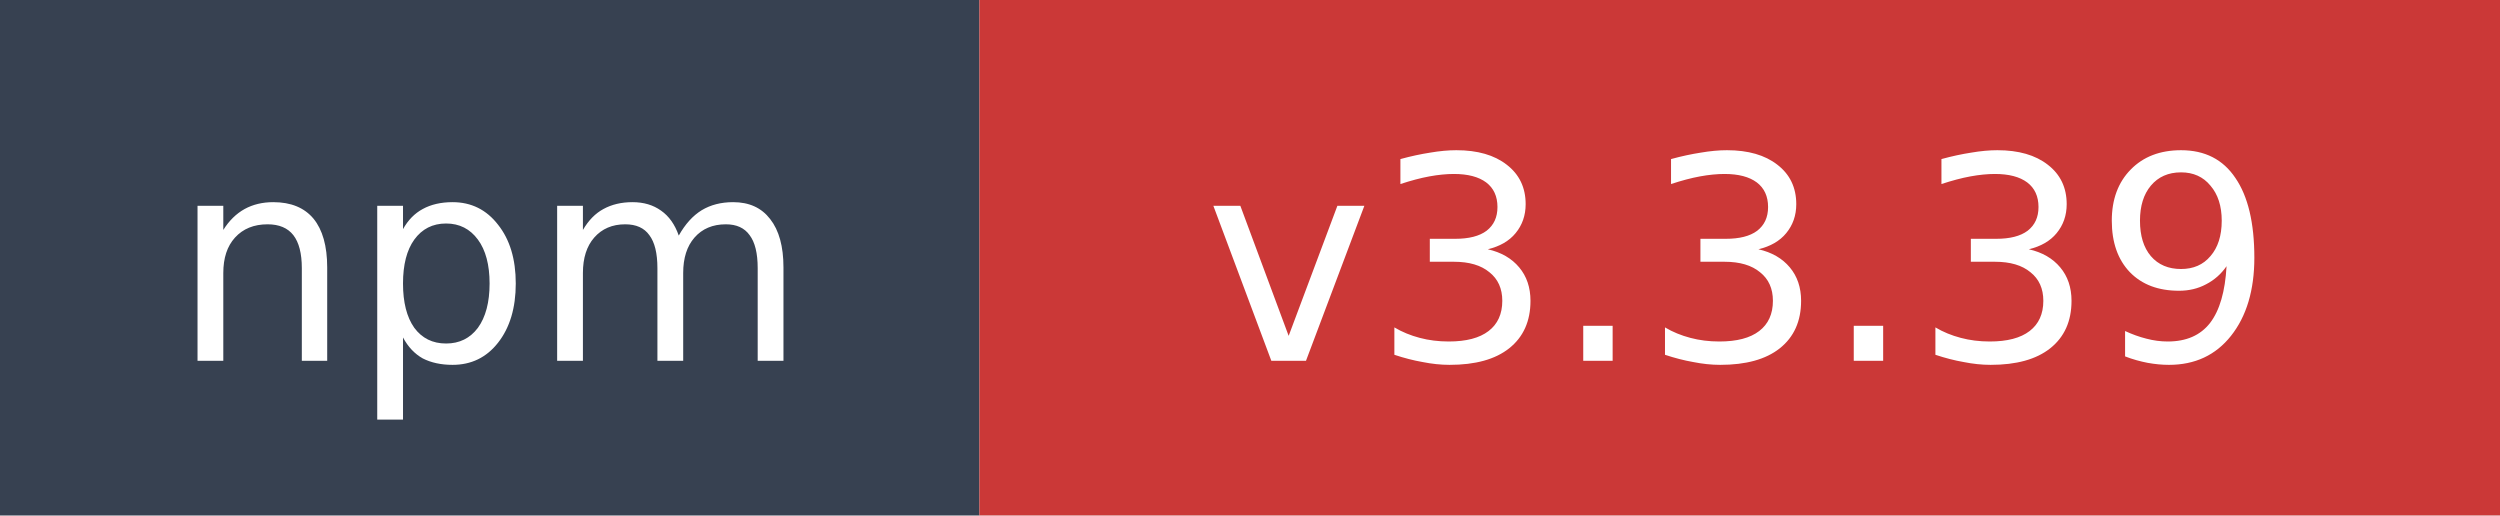
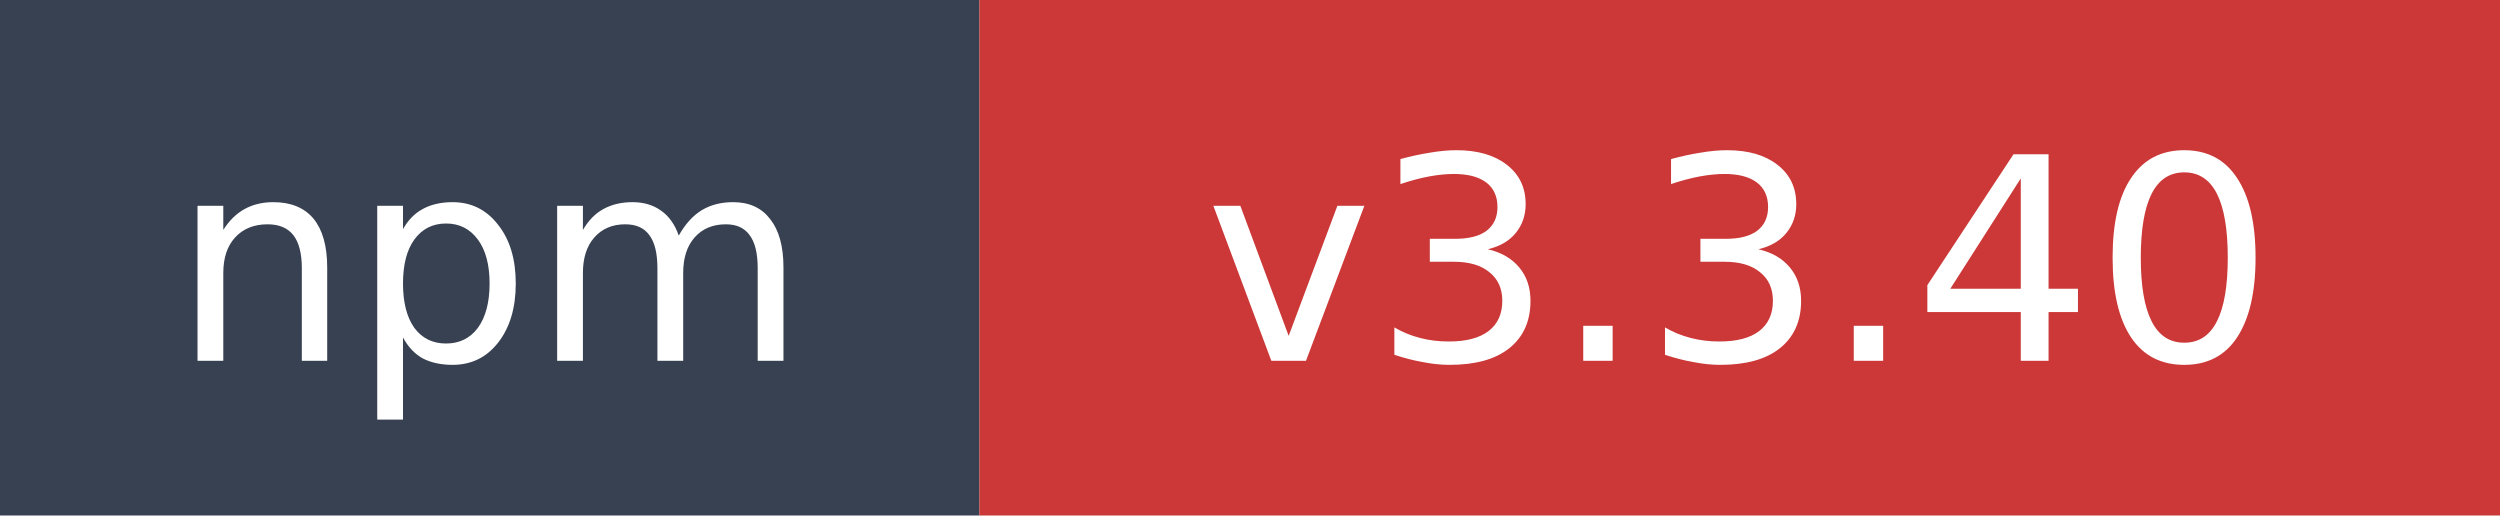
- <svg xmlns="http://www.w3.org/2000/svg" width="97" height="20" role="img" aria-label="npm: v3.3.39">
+ <svg xmlns="http://www.w3.org/2000/svg" width="97" height="20" role="img" aria-label="npm: v3.3.40">
  <rect width="38" height="20" fill="#374151" />
  <rect x="38" width="59" height="20" fill="#cb3837" />
  <text x="19" y="14" fill="#ffffff" font-family="Verdana,Geneva,DejaVu Sans,sans-serif" font-size="11" text-anchor="middle">npm</text>
-   <text x="67.5" y="14" fill="#ffffff" font-family="Verdana,Geneva,DejaVu Sans,sans-serif" font-size="11" text-anchor="middle">v3.3.39</text>
+   <text x="67.5" y="14" fill="#ffffff" font-family="Verdana,Geneva,DejaVu Sans,sans-serif" font-size="11" text-anchor="middle">v3.3.40</text>
</svg>
